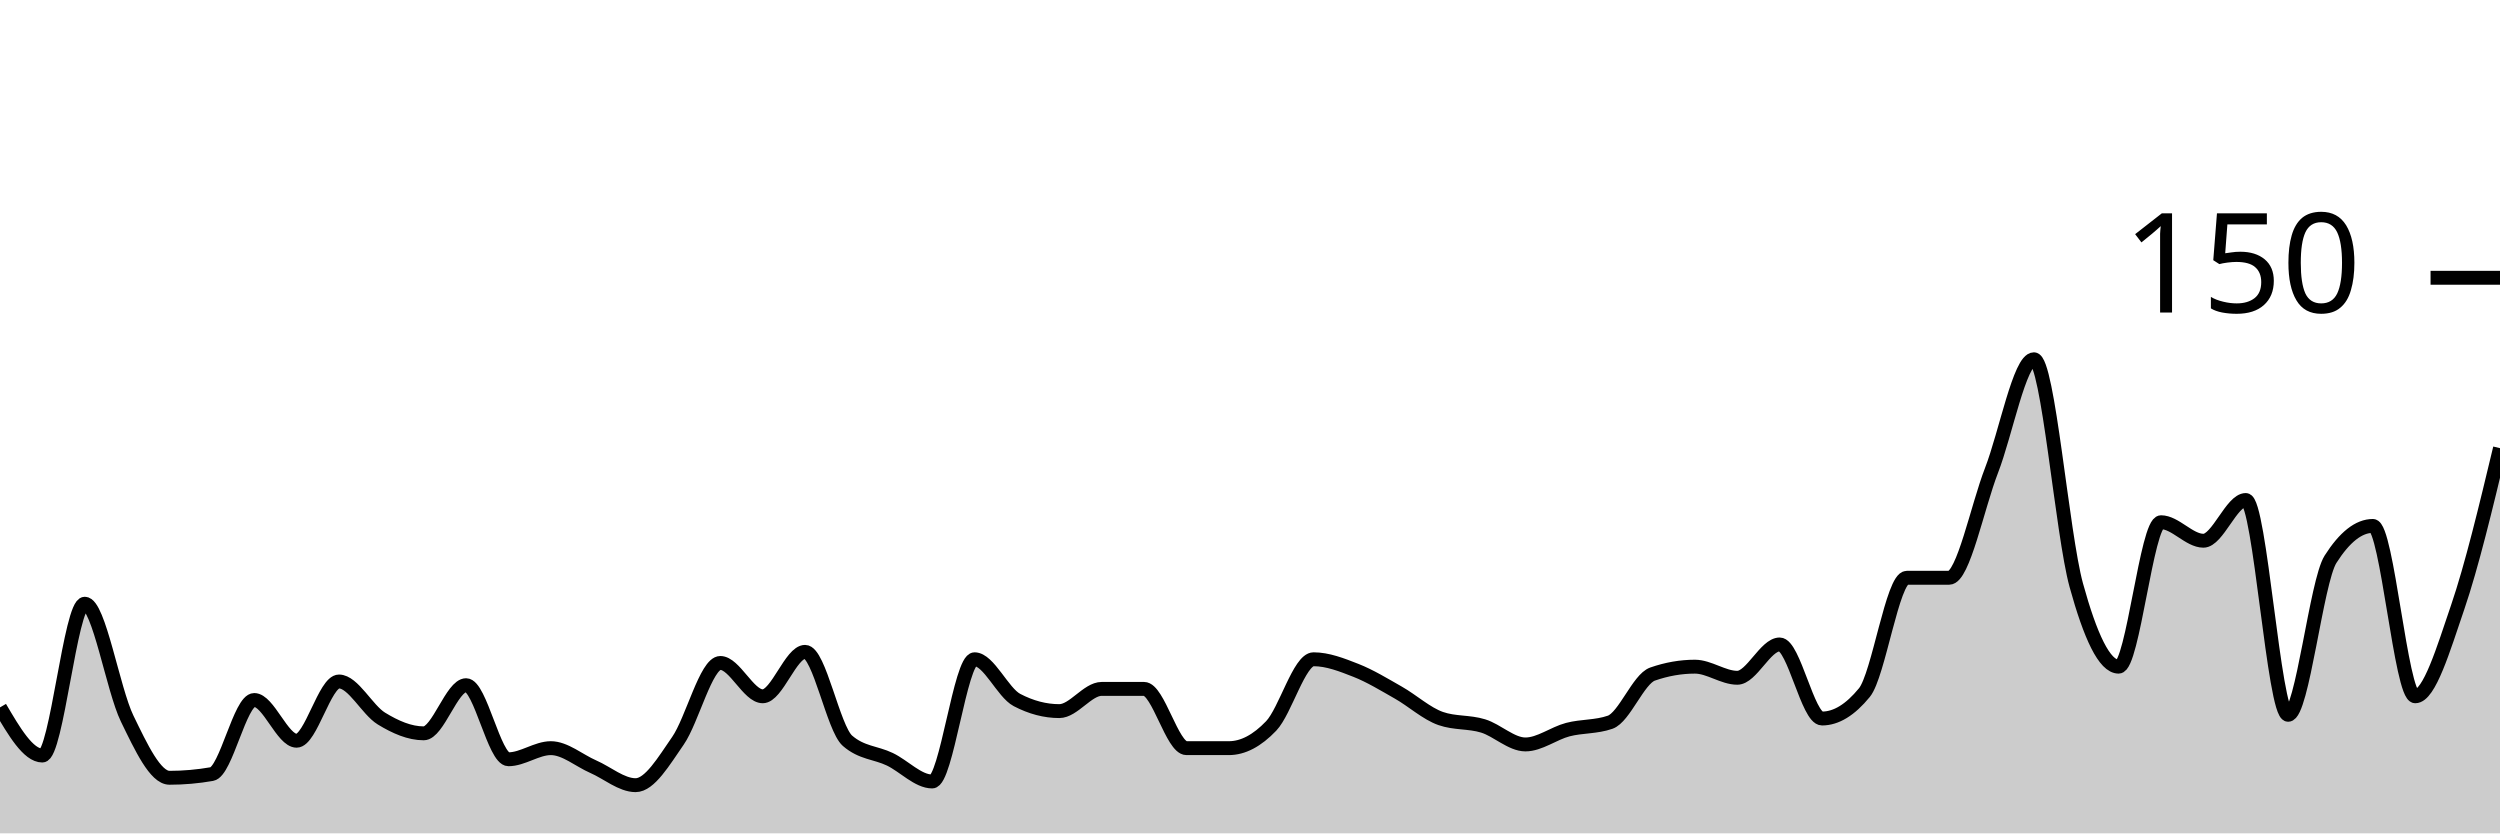
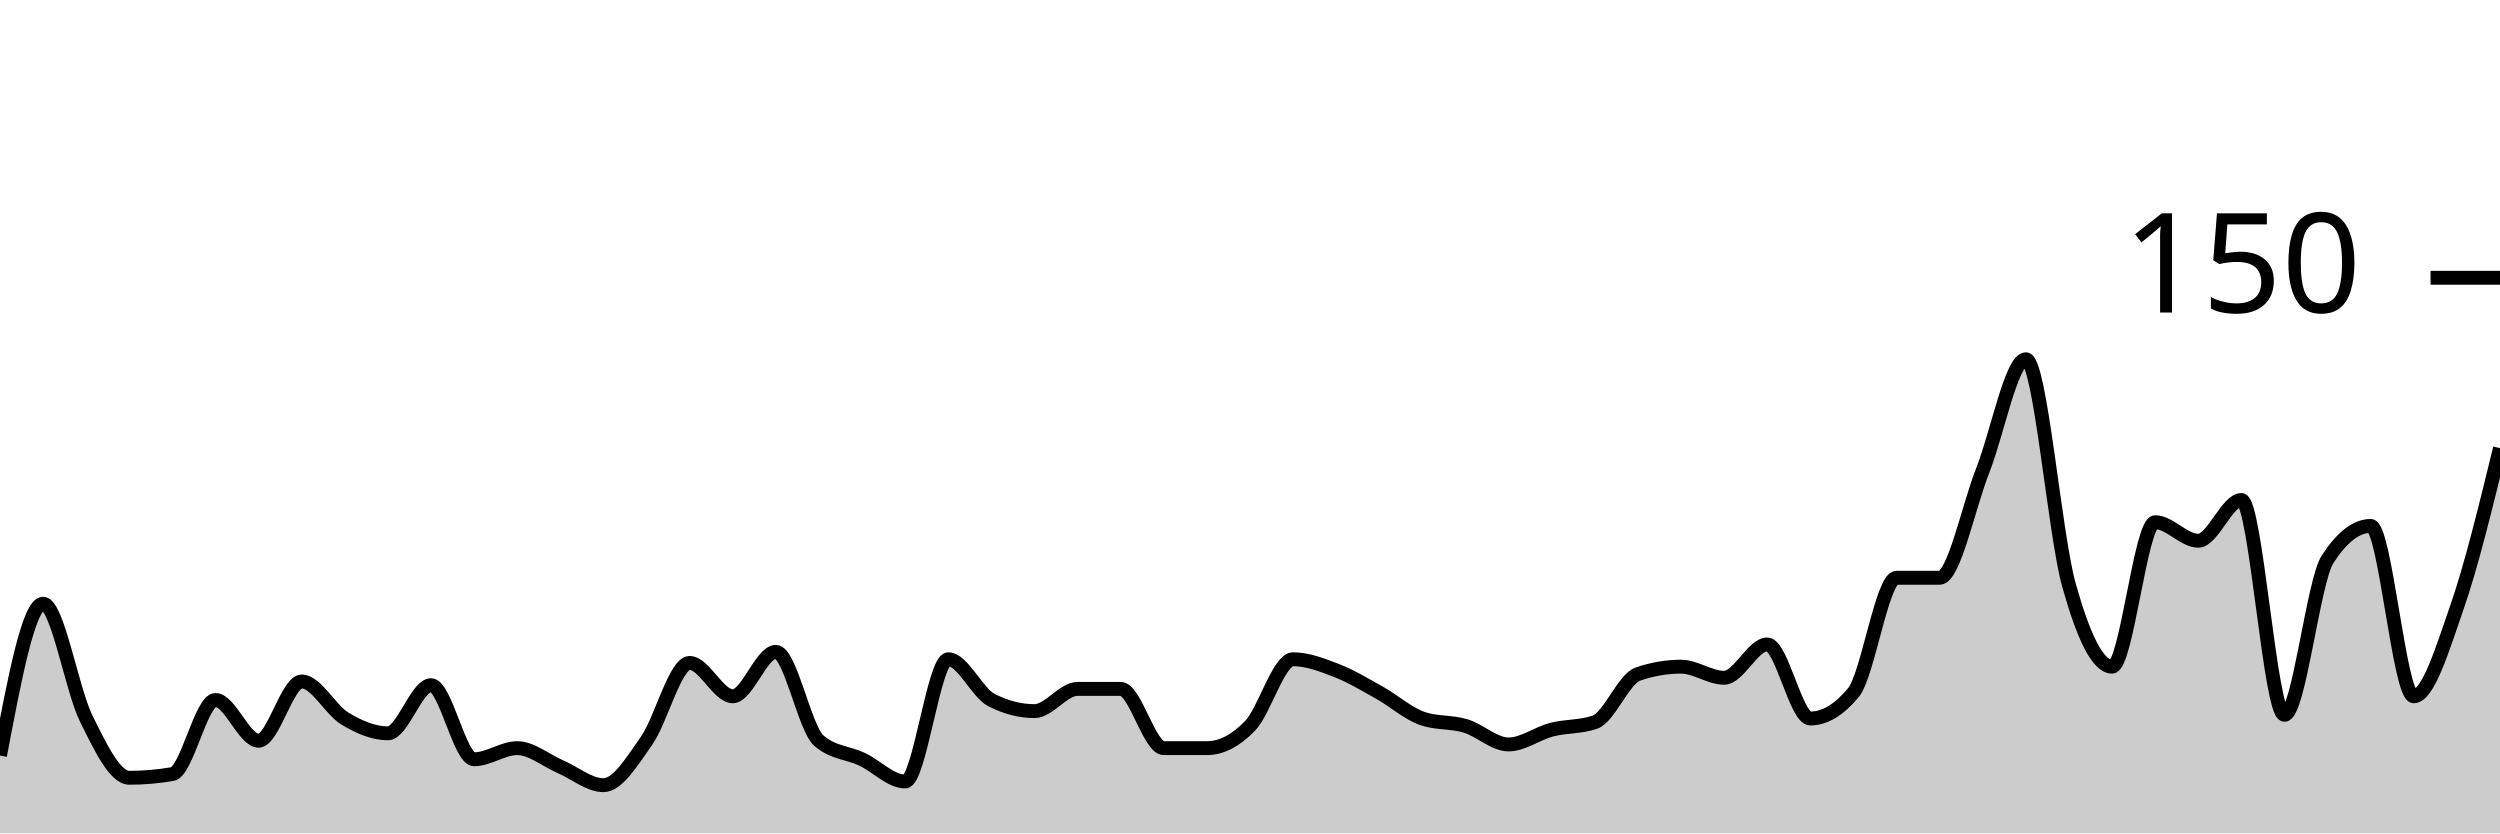
<svg xmlns="http://www.w3.org/2000/svg" viewBox="0 0 180 60">
  <g transform="translate(0,20)">
-     <path class="area" fill="rgba(0, 0, 0, 0.2)" d="M0,30.933C1.017,32.667,2.034,34.4,3.051,34.4C4.068,34.4,5.085,23.467,6.102,23.467C7.119,23.467,8.136,29.644,9.153,31.733C10.169,33.822,11.186,36,12.203,36C13.22,36,14.237,35.911,15.254,35.733C16.271,35.556,17.288,30.4,18.305,30.4C19.322,30.4,20.339,33.333,21.356,33.333C22.373,33.333,23.39,29.067,24.407,29.067C25.424,29.067,26.441,31.111,27.458,31.733C28.475,32.356,29.492,32.8,30.508,32.8C31.525,32.8,32.542,29.333,33.559,29.333C34.576,29.333,35.593,34.667,36.61,34.667C37.627,34.667,38.644,33.867,39.661,33.867C40.678,33.867,41.695,34.756,42.712,35.2C43.729,35.644,44.746,36.533,45.763,36.533C46.78,36.533,47.797,34.8,48.814,33.333C49.831,31.867,50.847,27.733,51.864,27.733C52.881,27.733,53.898,30.133,54.915,30.133C55.932,30.133,56.949,26.933,57.966,26.933C58.983,26.933,60,32.444,61.017,33.333C62.034,34.222,63.051,34.178,64.068,34.667C65.085,35.156,66.102,36.267,67.119,36.267C68.136,36.267,69.153,27.467,70.169,27.467C71.186,27.467,72.203,29.867,73.22,30.4C74.237,30.933,75.254,31.2,76.271,31.2C77.288,31.2,78.305,29.6,79.322,29.6C80.339,29.6,81.356,29.6,82.373,29.6C83.39,29.6,84.407,33.867,85.424,33.867C86.441,33.867,87.458,33.867,88.475,33.867C89.492,33.867,90.508,33.333,91.525,32.267C92.542,31.2,93.559,27.467,94.576,27.467C95.593,27.467,96.61,27.867,97.627,28.267C98.644,28.667,99.661,29.289,100.678,29.867C101.695,30.444,102.712,31.378,103.729,31.733C104.746,32.089,105.763,31.956,106.78,32.267C107.797,32.578,108.814,33.6,109.831,33.6C110.847,33.6,111.864,32.8,112.881,32.533C113.898,32.267,114.915,32.356,115.932,32C116.949,31.644,117.966,28.889,118.983,28.533C120,28.178,121.017,28,122.034,28C123.051,28,124.068,28.8,125.085,28.8C126.102,28.8,127.119,26.4,128.136,26.4C129.153,26.4,130.169,31.733,131.186,31.733C132.203,31.733,133.22,31.111,134.237,29.867C135.254,28.622,136.271,21.6,137.288,21.6C138.305,21.6,139.322,21.6,140.339,21.6C141.356,21.6,142.373,16.489,143.39,13.867C144.407,11.244,145.424,5.867,146.441,5.867C147.458,5.867,148.475,18.444,149.492,22.133C150.508,25.822,151.525,28,152.542,28C153.559,28,154.576,17.6,155.593,17.6C156.61,17.6,157.627,18.933,158.644,18.933C159.661,18.933,160.678,16,161.695,16C162.712,16,163.729,31.467,164.746,31.467C165.763,31.467,166.78,21.867,167.797,20.267C168.814,18.667,169.831,17.867,170.847,17.867C171.864,17.867,172.881,30.133,173.898,30.133C174.915,30.133,175.932,26.711,176.949,23.733C177.966,20.756,178.983,16.511,180,12.267L180,40C178.983,40,177.966,40,176.949,40C175.932,40,174.915,40,173.898,40C172.881,40,171.864,40,170.847,40C169.831,40,168.814,40,167.797,40C166.78,40,165.763,40,164.746,40C163.729,40,162.712,40,161.695,40C160.678,40,159.661,40,158.644,40C157.627,40,156.61,40,155.593,40C154.576,40,153.559,40,152.542,40C151.525,40,150.508,40,149.492,40C148.475,40,147.458,40,146.441,40C145.424,40,144.407,40,143.39,40C142.373,40,141.356,40,140.339,40C139.322,40,138.305,40,137.288,40C136.271,40,135.254,40,134.237,40C133.22,40,132.203,40,131.186,40C130.169,40,129.153,40,128.136,40C127.119,40,126.102,40,125.085,40C124.068,40,123.051,40,122.034,40C121.017,40,120,40,118.983,40C117.966,40,116.949,40,115.932,40C114.915,40,113.898,40,112.881,40C111.864,40,110.847,40,109.831,40C108.814,40,107.797,40,106.78,40C105.763,40,104.746,40,103.729,40C102.712,40,101.695,40,100.678,40C99.661,40,98.644,40,97.627,40C96.61,40,95.593,40,94.576,40C93.559,40,92.542,40,91.525,40C90.508,40,89.492,40,88.475,40C87.458,40,86.441,40,85.424,40C84.407,40,83.39,40,82.373,40C81.356,40,80.339,40,79.322,40C78.305,40,77.288,40,76.271,40C75.254,40,74.237,40,73.22,40C72.203,40,71.186,40,70.169,40C69.153,40,68.136,40,67.119,40C66.102,40,65.085,40,64.068,40C63.051,40,62.034,40,61.017,40C60,40,58.983,40,57.966,40C56.949,40,55.932,40,54.915,40C53.898,40,52.881,40,51.864,40C50.847,40,49.831,40,48.814,40C47.797,40,46.78,40,45.763,40C44.746,40,43.729,40,42.712,40C41.695,40,40.678,40,39.661,40C38.644,40,37.627,40,36.61,40C35.593,40,34.576,40,33.559,40C32.542,40,31.525,40,30.508,40C29.492,40,28.475,40,27.458,40C26.441,40,25.424,40,24.407,40C23.39,40,22.373,40,21.356,40C20.339,40,19.322,40,18.305,40C17.288,40,16.271,40,15.254,40C14.237,40,13.22,40,12.203,40C11.186,40,10.169,40,9.153,40C8.136,40,7.119,40,6.102,40C5.085,40,4.068,40,3.051,40C2.034,40,1.017,40,0,40Z" />
-     <path class="line" stroke="black" fill="none" d="M0,30.933C1.017,32.667,2.034,34.4,3.051,34.4C4.068,34.4,5.085,23.467,6.102,23.467C7.119,23.467,8.136,29.644,9.153,31.733C10.169,33.822,11.186,36,12.203,36C13.22,36,14.237,35.911,15.254,35.733C16.271,35.556,17.288,30.4,18.305,30.4C19.322,30.4,20.339,33.333,21.356,33.333C22.373,33.333,23.39,29.067,24.407,29.067C25.424,29.067,26.441,31.111,27.458,31.733C28.475,32.356,29.492,32.8,30.508,32.8C31.525,32.8,32.542,29.333,33.559,29.333C34.576,29.333,35.593,34.667,36.61,34.667C37.627,34.667,38.644,33.867,39.661,33.867C40.678,33.867,41.695,34.756,42.712,35.2C43.729,35.644,44.746,36.533,45.763,36.533C46.78,36.533,47.797,34.8,48.814,33.333C49.831,31.867,50.847,27.733,51.864,27.733C52.881,27.733,53.898,30.133,54.915,30.133C55.932,30.133,56.949,26.933,57.966,26.933C58.983,26.933,60,32.444,61.017,33.333C62.034,34.222,63.051,34.178,64.068,34.667C65.085,35.156,66.102,36.267,67.119,36.267C68.136,36.267,69.153,27.467,70.169,27.467C71.186,27.467,72.203,29.867,73.22,30.4C74.237,30.933,75.254,31.2,76.271,31.2C77.288,31.2,78.305,29.6,79.322,29.6C80.339,29.6,81.356,29.6,82.373,29.6C83.39,29.6,84.407,33.867,85.424,33.867C86.441,33.867,87.458,33.867,88.475,33.867C89.492,33.867,90.508,33.333,91.525,32.267C92.542,31.2,93.559,27.467,94.576,27.467C95.593,27.467,96.61,27.867,97.627,28.267C98.644,28.667,99.661,29.289,100.678,29.867C101.695,30.444,102.712,31.378,103.729,31.733C104.746,32.089,105.763,31.956,106.78,32.267C107.797,32.578,108.814,33.6,109.831,33.6C110.847,33.6,111.864,32.8,112.881,32.533C113.898,32.267,114.915,32.356,115.932,32C116.949,31.644,117.966,28.889,118.983,28.533C120,28.178,121.017,28,122.034,28C123.051,28,124.068,28.8,125.085,28.8C126.102,28.8,127.119,26.4,128.136,26.4C129.153,26.4,130.169,31.733,131.186,31.733C132.203,31.733,133.22,31.111,134.237,29.867C135.254,28.622,136.271,21.6,137.288,21.6C138.305,21.6,139.322,21.6,140.339,21.6C141.356,21.6,142.373,16.489,143.39,13.867C144.407,11.244,145.424,5.867,146.441,5.867C147.458,5.867,148.475,18.444,149.492,22.133C150.508,25.822,151.525,28,152.542,28C153.559,28,154.576,17.6,155.593,17.6C156.61,17.6,157.627,18.933,158.644,18.933C159.661,18.933,160.678,16,161.695,16C162.712,16,163.729,31.467,164.746,31.467C165.763,31.467,166.78,21.867,167.797,20.267C168.814,18.667,169.831,17.867,170.847,17.867C171.864,17.867,172.881,30.133,173.898,30.133C174.915,30.133,175.932,26.711,176.949,23.733C177.966,20.756,178.983,16.511,180,12.267" />
+     <path class="area" fill="rgba(0, 0, 0, 0.2)" d="M0,34.4C1.034,28.933,2.069,23.467,3.103,23.467C4.138,23.467,5.172,29.644,6.207,31.733C7.241,33.822,8.276,36,9.31,36C10.345,36,11.379,35.911,12.414,35.733C13.448,35.556,14.483,30.4,15.517,30.4C16.552,30.4,17.586,33.333,18.621,33.333C19.655,33.333,20.69,29.067,21.724,29.067C22.759,29.067,23.793,31.111,24.828,31.733C25.862,32.356,26.897,32.8,27.931,32.8C28.966,32.8,30,29.333,31.034,29.333C32.069,29.333,33.103,34.667,34.138,34.667C35.172,34.667,36.207,33.867,37.241,33.867C38.276,33.867,39.31,34.756,40.345,35.2C41.379,35.644,42.414,36.533,43.448,36.533C44.483,36.533,45.517,34.8,46.552,33.333C47.586,31.867,48.621,27.733,49.655,27.733C50.69,27.733,51.724,30.133,52.759,30.133C53.793,30.133,54.828,26.933,55.862,26.933C56.897,26.933,57.931,32.444,58.966,33.333C60,34.222,61.034,34.178,62.069,34.667C63.103,35.156,64.138,36.267,65.172,36.267C66.207,36.267,67.241,27.467,68.276,27.467C69.31,27.467,70.345,29.867,71.379,30.4C72.414,30.933,73.448,31.2,74.483,31.2C75.517,31.2,76.552,29.6,77.586,29.6C78.621,29.6,79.655,29.6,80.69,29.6C81.724,29.6,82.759,33.867,83.793,33.867C84.828,33.867,85.862,33.867,86.897,33.867C87.931,33.867,88.966,33.333,90,32.267C91.034,31.2,92.069,27.467,93.103,27.467C94.138,27.467,95.172,27.867,96.207,28.267C97.241,28.667,98.276,29.289,99.31,29.867C100.345,30.444,101.379,31.378,102.414,31.733C103.448,32.089,104.483,31.956,105.517,32.267C106.552,32.578,107.586,33.6,108.621,33.6C109.655,33.6,110.69,32.8,111.724,32.533C112.759,32.267,113.793,32.356,114.828,32C115.862,31.644,116.897,28.889,117.931,28.533C118.966,28.178,120,28,121.034,28C122.069,28,123.103,28.8,124.138,28.8C125.172,28.8,126.207,26.4,127.241,26.4C128.276,26.4,129.31,31.733,130.345,31.733C131.379,31.733,132.414,31.111,133.448,29.867C134.483,28.622,135.517,21.6,136.552,21.6C137.586,21.6,138.621,21.6,139.655,21.6C140.69,21.6,141.724,16.489,142.759,13.867C143.793,11.244,144.828,5.867,145.862,5.867C146.897,5.867,147.931,18.444,148.966,22.133C150,25.822,151.034,28,152.069,28C153.103,28,154.138,17.6,155.172,17.6C156.207,17.6,157.241,18.933,158.276,18.933C159.31,18.933,160.345,16,161.379,16C162.414,16,163.448,31.467,164.483,31.467C165.517,31.467,166.552,21.867,167.586,20.267C168.621,18.667,169.655,17.867,170.69,17.867C171.724,17.867,172.759,30.133,173.793,30.133C174.828,30.133,175.862,26.711,176.897,23.733C177.931,20.756,178.966,16.511,180,12.267L180,40C178.966,40,177.931,40,176.897,40C175.862,40,174.828,40,173.793,40C172.759,40,171.724,40,170.69,40C169.655,40,168.621,40,167.586,40C166.552,40,165.517,40,164.483,40C163.448,40,162.414,40,161.379,40C160.345,40,159.31,40,158.276,40C157.241,40,156.207,40,155.172,40C154.138,40,153.103,40,152.069,40C151.034,40,150,40,148.966,40C147.931,40,146.897,40,145.862,40C144.828,40,143.793,40,142.759,40C141.724,40,140.69,40,139.655,40C138.621,40,137.586,40,136.552,40C135.517,40,134.483,40,133.448,40C132.414,40,131.379,40,130.345,40C129.31,40,128.276,40,127.241,40C126.207,40,125.172,40,124.138,40C123.103,40,122.069,40,121.034,40C120,40,118.966,40,117.931,40C116.897,40,115.862,40,114.828,40C113.793,40,112.759,40,111.724,40C110.69,40,109.655,40,108.621,40C107.586,40,106.552,40,105.517,40C104.483,40,103.448,40,102.414,40C101.379,40,100.345,40,99.31,40C98.276,40,97.241,40,96.207,40C95.172,40,94.138,40,93.103,40C92.069,40,91.034,40,90,40C88.966,40,87.931,40,86.897,40C85.862,40,84.828,40,83.793,40C82.759,40,81.724,40,80.69,40C79.655,40,78.621,40,77.586,40C76.552,40,75.517,40,74.483,40C73.448,40,72.414,40,71.379,40C70.345,40,69.31,40,68.276,40C67.241,40,66.207,40,65.172,40C64.138,40,63.103,40,62.069,40C61.034,40,60,40,58.966,40C57.931,40,56.897,40,55.862,40C54.828,40,53.793,40,52.759,40C51.724,40,50.69,40,49.655,40C48.621,40,47.586,40,46.552,40C45.517,40,44.483,40,43.448,40C42.414,40,41.379,40,40.345,40C39.31,40,38.276,40,37.241,40C36.207,40,35.172,40,34.138,40C33.103,40,32.069,40,31.034,40C30,40,28.966,40,27.931,40C26.897,40,25.862,40,24.828,40C23.793,40,22.759,40,21.724,40C20.69,40,19.655,40,18.621,40C17.586,40,16.552,40,15.517,40C14.483,40,13.448,40,12.414,40C11.379,40,10.345,40,9.31,40C8.276,40,7.241,40,6.207,40C5.172,40,4.138,40,3.103,40C2.069,40,1.034,40,0,40Z" />
+     <path class="line" stroke="black" fill="none" d="M0,34.4C1.034,28.933,2.069,23.467,3.103,23.467C4.138,23.467,5.172,29.644,6.207,31.733C7.241,33.822,8.276,36,9.31,36C10.345,36,11.379,35.911,12.414,35.733C13.448,35.556,14.483,30.4,15.517,30.4C16.552,30.4,17.586,33.333,18.621,33.333C19.655,33.333,20.69,29.067,21.724,29.067C22.759,29.067,23.793,31.111,24.828,31.733C25.862,32.356,26.897,32.8,27.931,32.8C28.966,32.8,30,29.333,31.034,29.333C32.069,29.333,33.103,34.667,34.138,34.667C35.172,34.667,36.207,33.867,37.241,33.867C38.276,33.867,39.31,34.756,40.345,35.2C41.379,35.644,42.414,36.533,43.448,36.533C44.483,36.533,45.517,34.8,46.552,33.333C47.586,31.867,48.621,27.733,49.655,27.733C50.69,27.733,51.724,30.133,52.759,30.133C53.793,30.133,54.828,26.933,55.862,26.933C56.897,26.933,57.931,32.444,58.966,33.333C60,34.222,61.034,34.178,62.069,34.667C63.103,35.156,64.138,36.267,65.172,36.267C66.207,36.267,67.241,27.467,68.276,27.467C69.31,27.467,70.345,29.867,71.379,30.4C72.414,30.933,73.448,31.2,74.483,31.2C75.517,31.2,76.552,29.6,77.586,29.6C78.621,29.6,79.655,29.6,80.69,29.6C81.724,29.6,82.759,33.867,83.793,33.867C84.828,33.867,85.862,33.867,86.897,33.867C87.931,33.867,88.966,33.333,90,32.267C91.034,31.2,92.069,27.467,93.103,27.467C94.138,27.467,95.172,27.867,96.207,28.267C97.241,28.667,98.276,29.289,99.31,29.867C100.345,30.444,101.379,31.378,102.414,31.733C103.448,32.089,104.483,31.956,105.517,32.267C106.552,32.578,107.586,33.6,108.621,33.6C109.655,33.6,110.69,32.8,111.724,32.533C112.759,32.267,113.793,32.356,114.828,32C115.862,31.644,116.897,28.889,117.931,28.533C118.966,28.178,120,28,121.034,28C122.069,28,123.103,28.8,124.138,28.8C125.172,28.8,126.207,26.4,127.241,26.4C128.276,26.4,129.31,31.733,130.345,31.733C131.379,31.733,132.414,31.111,133.448,29.867C134.483,28.622,135.517,21.6,136.552,21.6C137.586,21.6,138.621,21.6,139.655,21.6C140.69,21.6,141.724,16.489,142.759,13.867C143.793,11.244,144.828,5.867,145.862,5.867C146.897,5.867,147.931,18.444,148.966,22.133C150,25.822,151.034,28,152.069,28C153.103,28,154.138,17.6,155.172,17.6C156.207,17.6,157.241,18.933,158.276,18.933C159.31,18.933,160.345,16,161.379,16C162.414,16,163.448,31.467,164.483,31.467C165.517,31.467,166.552,21.867,167.586,20.267C168.621,18.667,169.655,17.867,170.69,17.867C171.724,17.867,172.759,30.133,173.793,30.133C174.828,30.133,175.862,26.711,176.897,23.733C177.931,20.756,178.966,16.511,180,12.267" />
    <path class="axis-ceiling" stroke-width="1" stroke="black" fill="none" d="M175,0L180,0" />
    <text class="axis-ceiling-label" font-family="sans-serif" text-anchor="end" font-size="10px" x="170" y="2.5">150</text>
  </g>
</svg>
